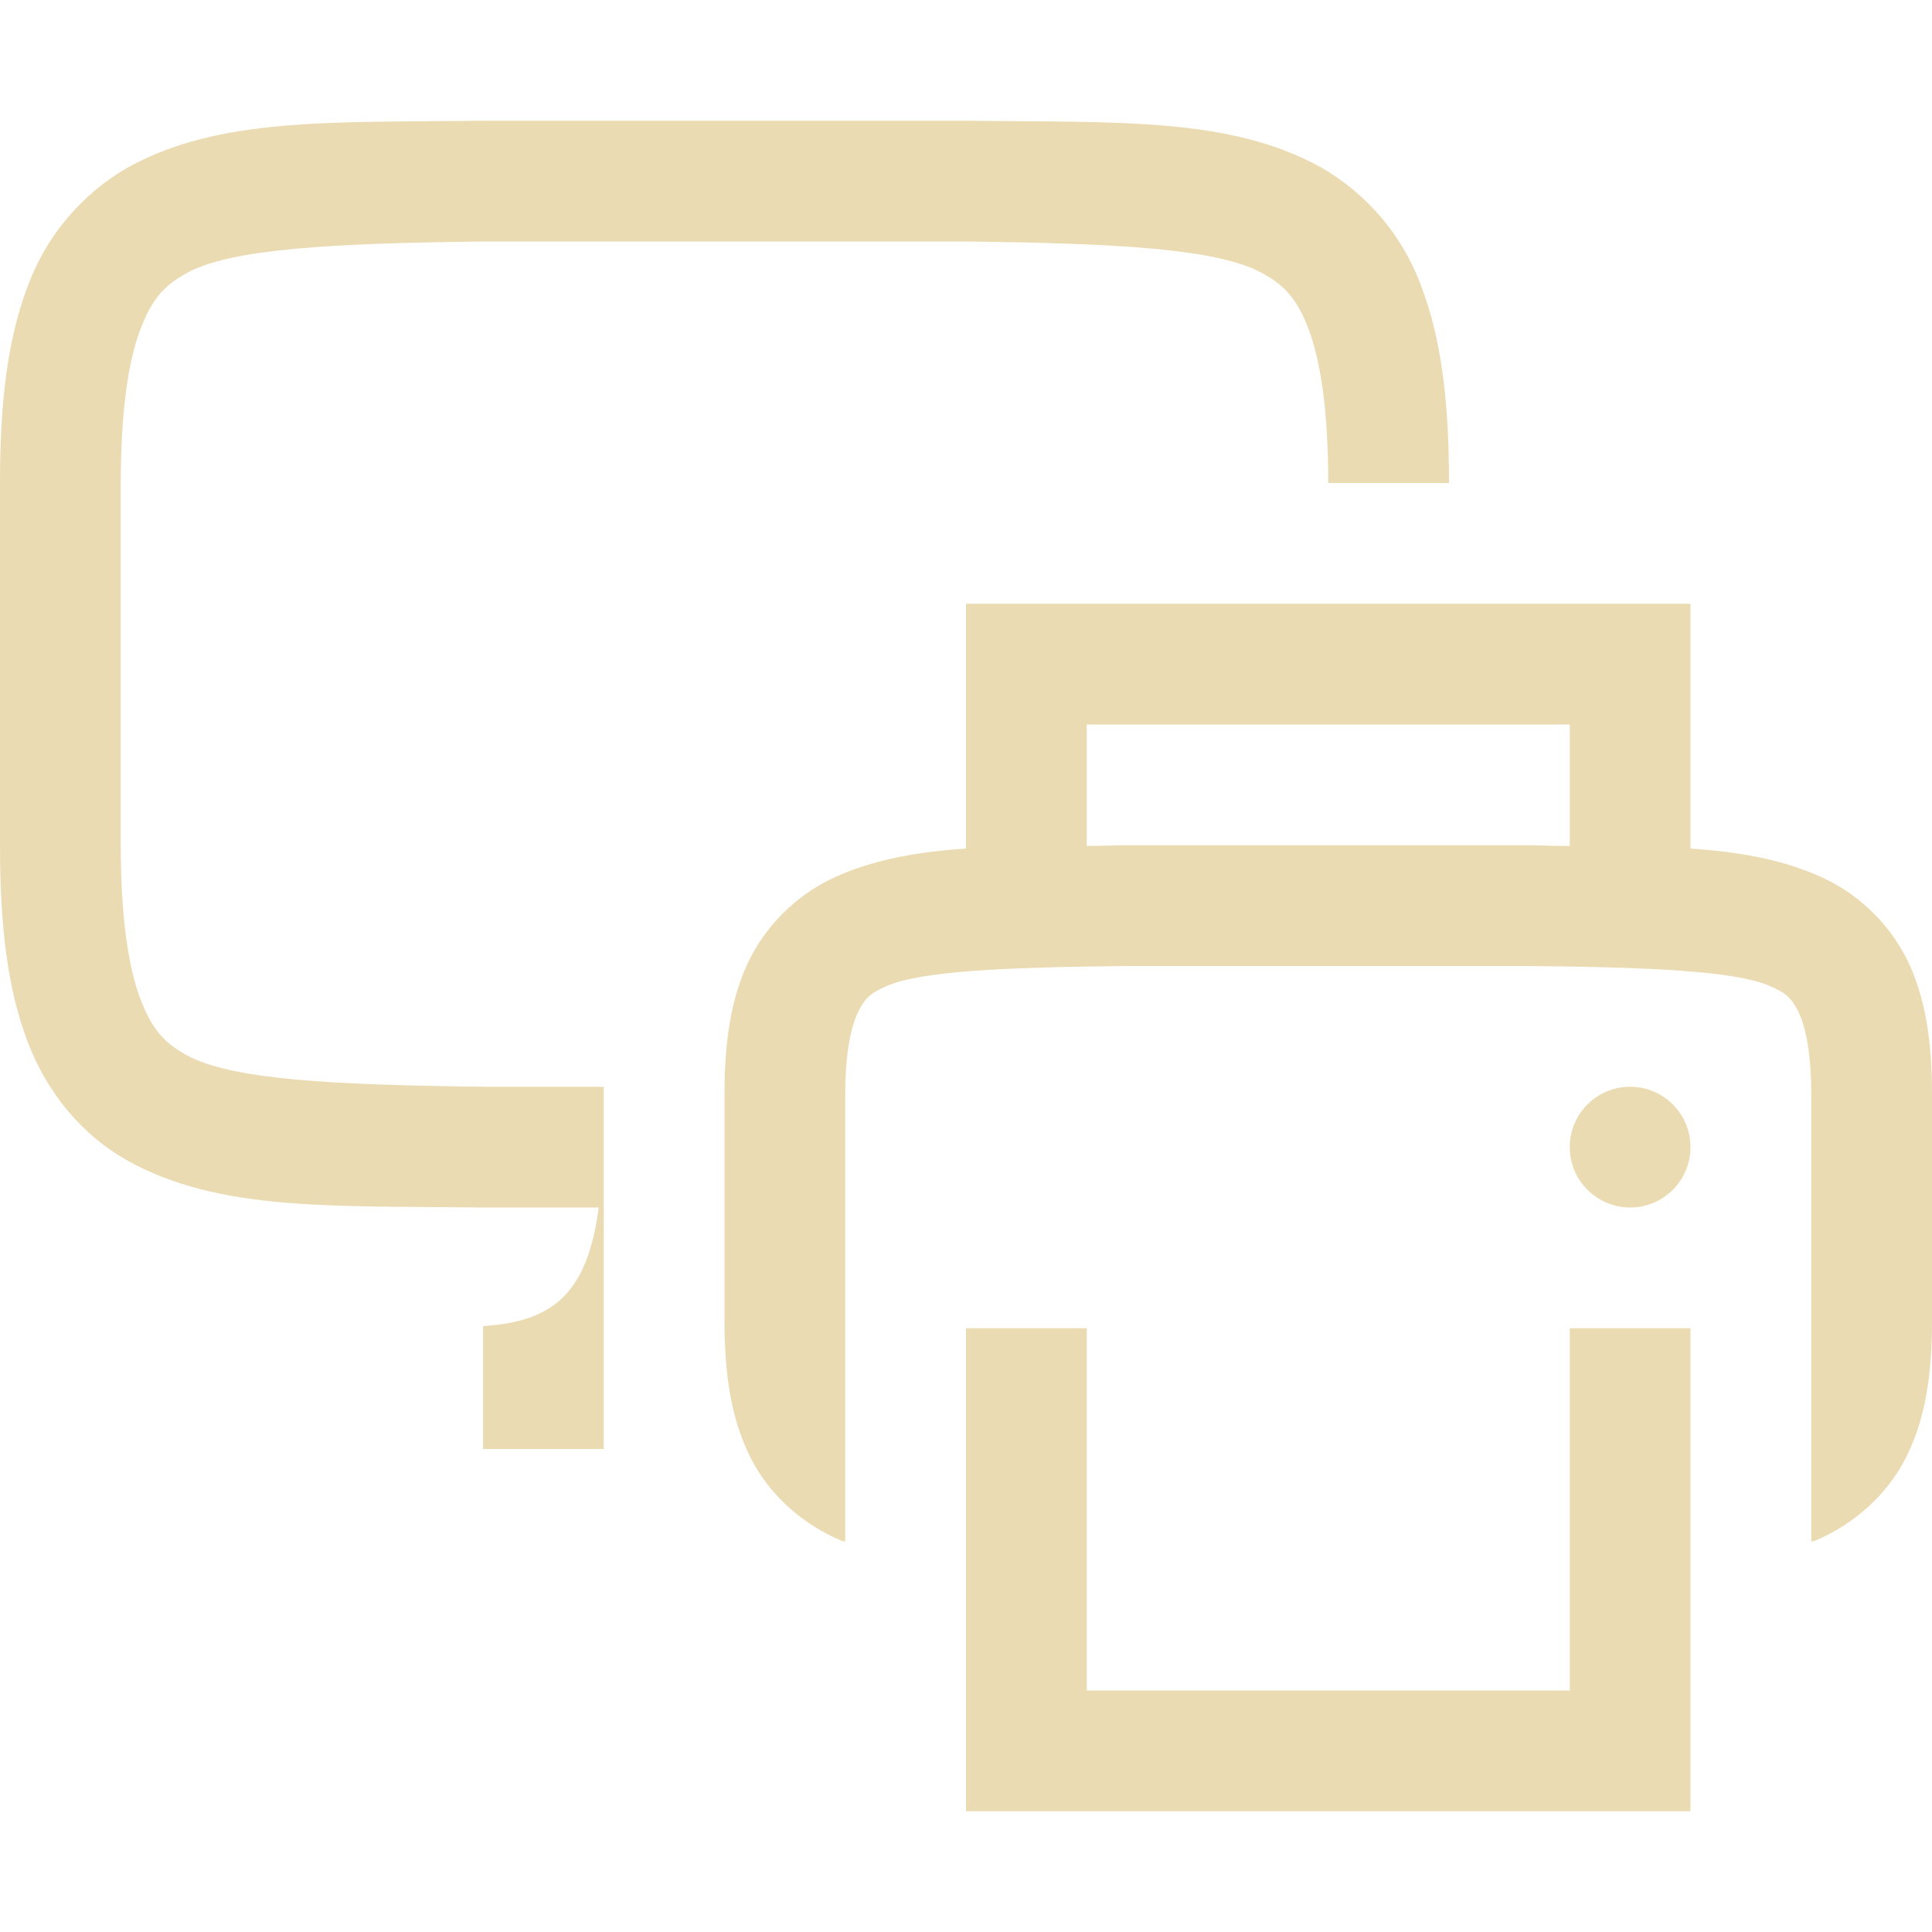
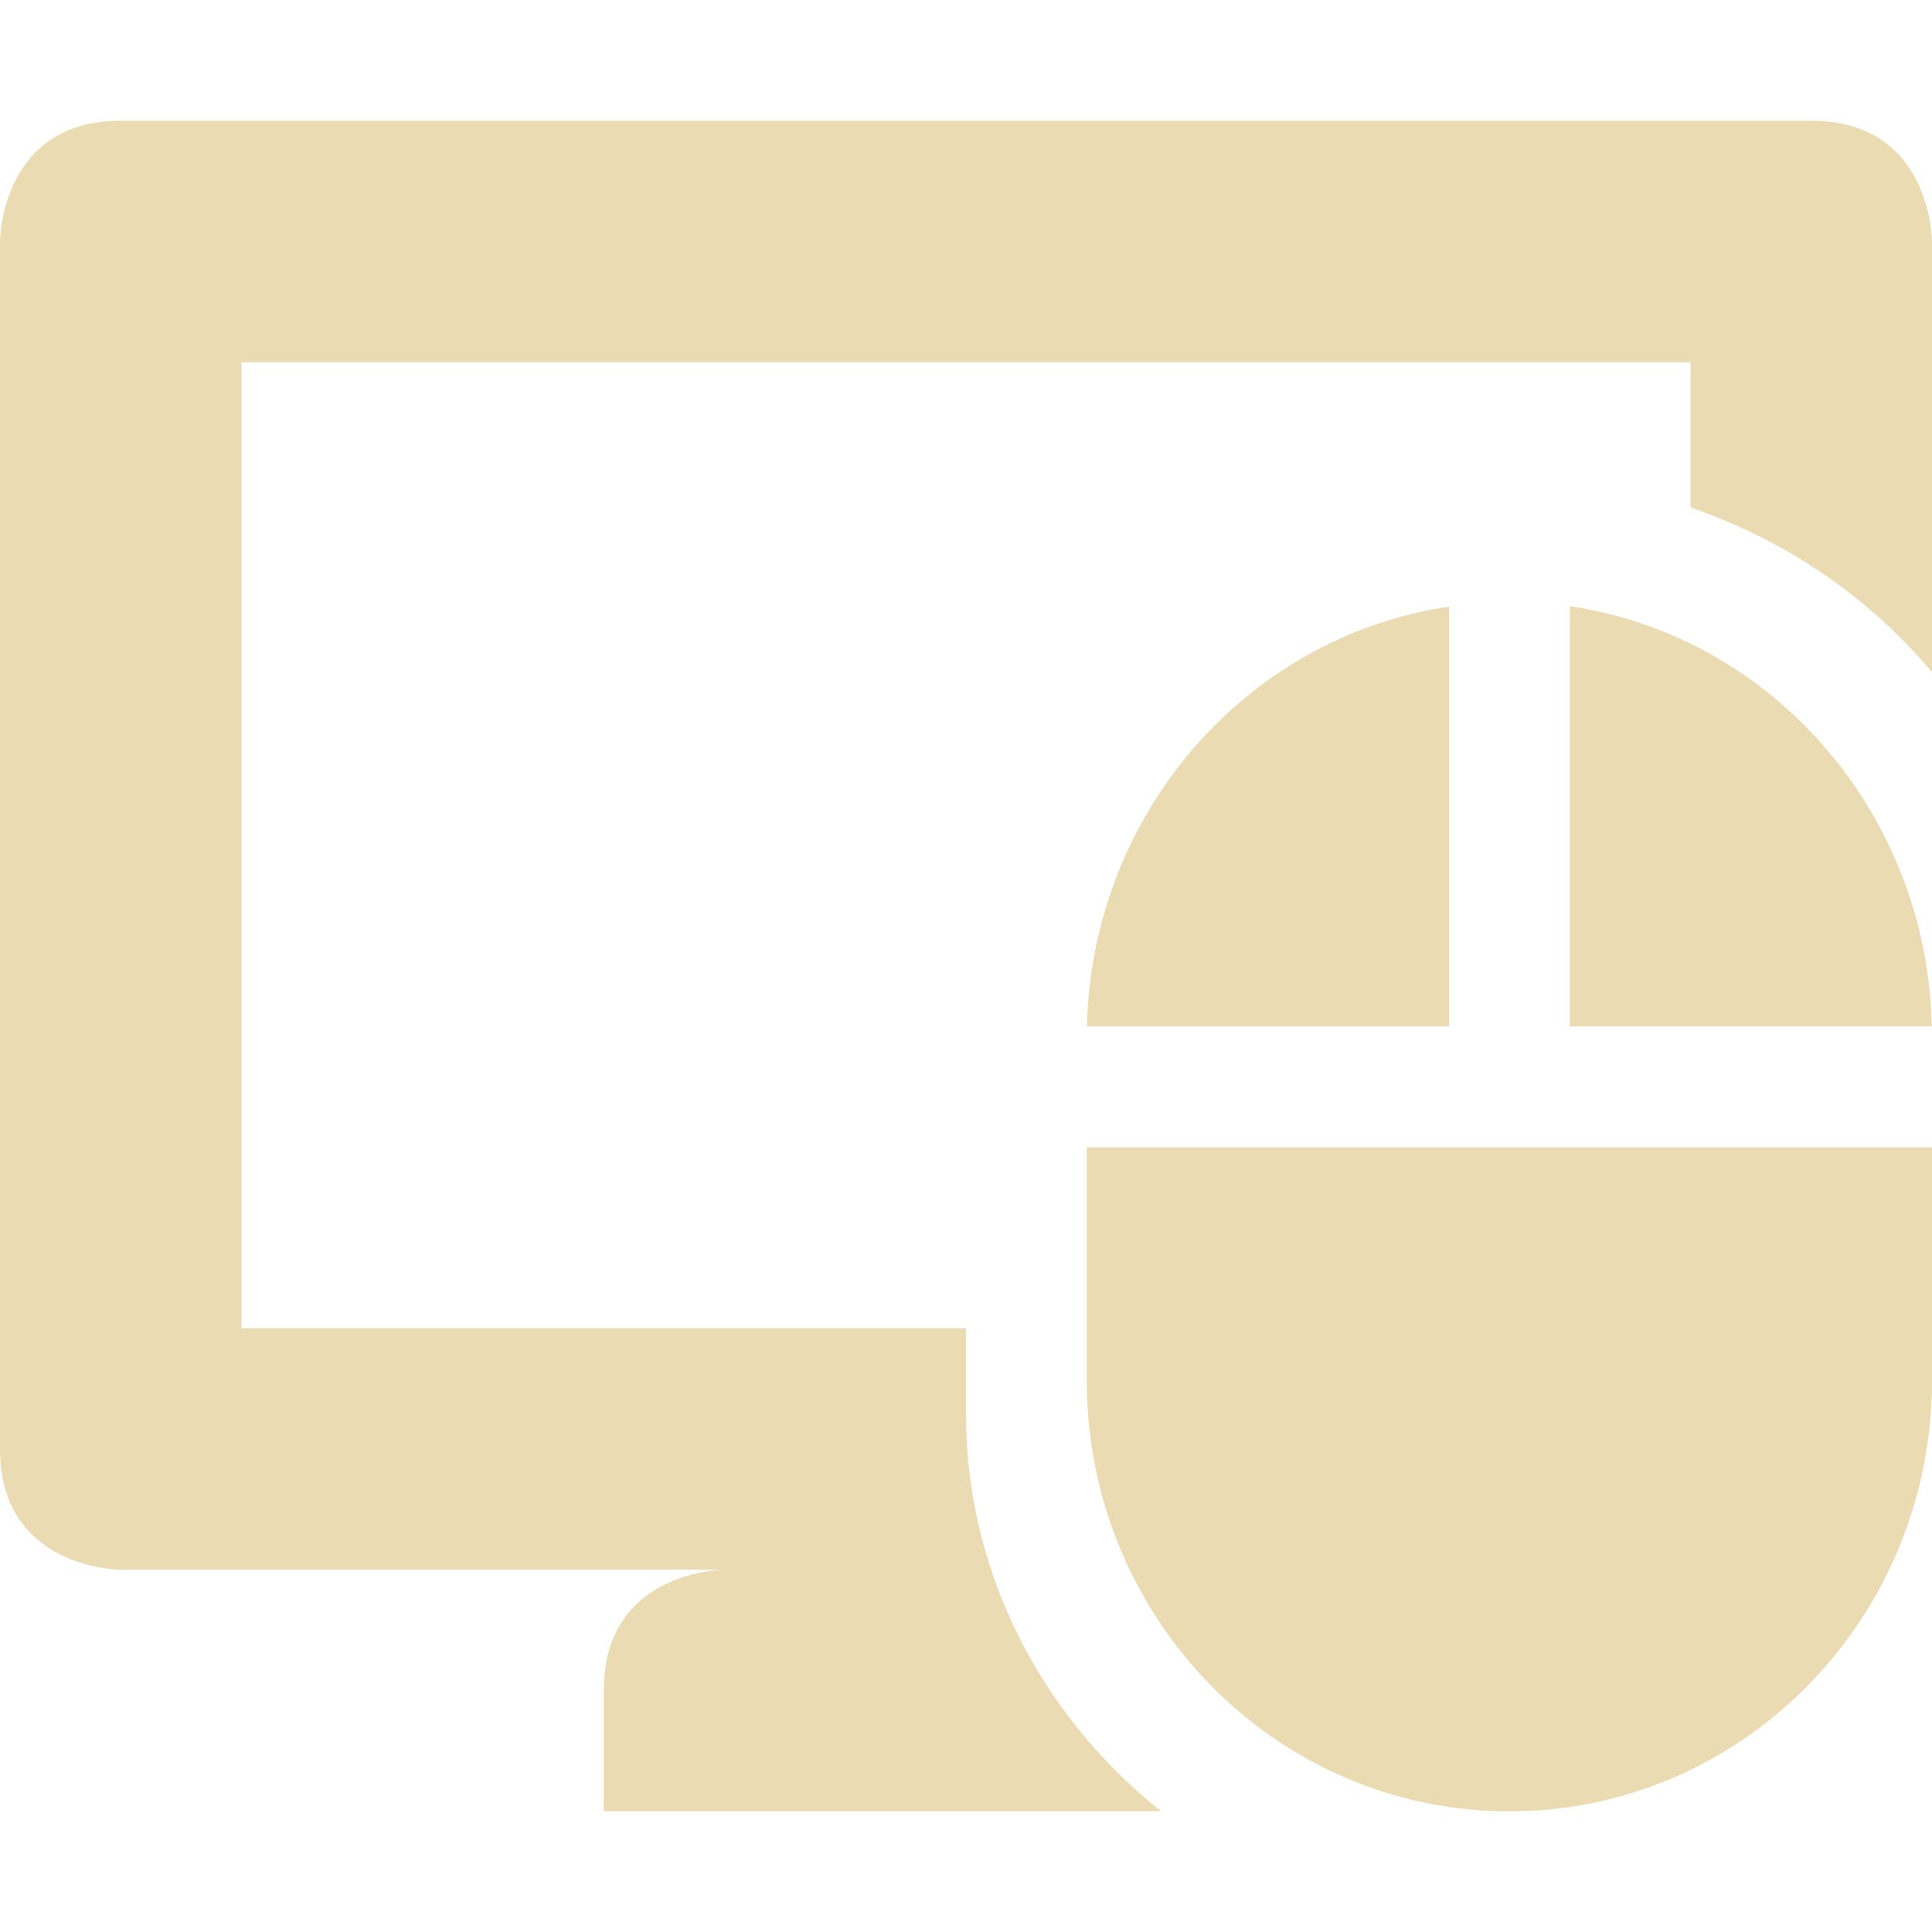
- <svg xmlns="http://www.w3.org/2000/svg" width="16" height="16">
+ <svg xmlns="http://www.w3.org/2000/svg" width="16" height="16" version="1.1">
  <defs>
-     <style id="current-color-scheme" type="text/css">
-    .ColorScheme-Text { color:#ebdbb2; } .ColorScheme-Highlight { color:#458588; }
-   </style>
-     <linearGradient id="arrongin" x1="0%" x2="0%" y1="0%" y2="100%">
-       <stop offset="0%" style="stop-color:#d79921; stop-opacity:1" />
-       <stop offset="100%" style="stop-color:#b57614; stop-opacity:1" />
-     </linearGradient>
-     <linearGradient id="aurora" x1="0%" x2="0%" y1="0%" y2="100%">
-       <stop offset="0%" style="stop-color:#83a598; stop-opacity:1" />
-       <stop offset="100%" style="stop-color:#b16286; stop-opacity:1" />
-     </linearGradient>
-     <linearGradient id="fitdance" x1="0%" x2="0%" y1="0%" y2="100%">
-       <stop offset="0%" style="stop-color:#8ec07c; stop-opacity:1" />
-       <stop offset="100%" style="stop-color:#458588; stop-opacity:1" />
-     </linearGradient>
-     <linearGradient id="oomox" x1="0%" x2="0%" y1="0%" y2="100%">
-       <stop offset="0%" style="stop-color:#458588; stop-opacity:1" />
-       <stop offset="100%" style="stop-color:#928374; stop-opacity:1" />
-     </linearGradient>
-     <linearGradient id="rainblue" x1="0%" x2="0%" y1="0%" y2="100%">
-       <stop offset="0%" style="stop-color:#b8bb26; stop-opacity:1" />
-       <stop offset="100%" style="stop-color:#076678; stop-opacity:1" />
-     </linearGradient>
-     <linearGradient id="sunrise" x1="0%" x2="0%" y1="0%" y2="100%">
-       <stop offset="0%" style="stop-color: #fe8019; stop-opacity:1" />
-       <stop offset="100%" style="stop-color: #fabd2f; stop-opacity:1" />
-     </linearGradient>
-     <linearGradient id="telinkrin" x1="0%" x2="0%" y1="0%" y2="100%">
-       <stop offset="0%" style="stop-color: #83a598; stop-opacity:1" />
-       <stop offset="100%" style="stop-color: #83a598; stop-opacity:1" />
-     </linearGradient>
-     <linearGradient id="60spsycho" x1="0%" x2="0%" y1="0%" y2="100%">
-       <stop offset="0%" style="stop-color: #fb4934; stop-opacity:1" />
-       <stop offset="25%" style="stop-color: #fabd2f; stop-opacity:1" />
-       <stop offset="50%" style="stop-color: #fe8019; stop-opacity:1" />
-       <stop offset="100%" style="stop-color: #689d6a; stop-opacity:1" />
-     </linearGradient>
-     <linearGradient id="90ssummer" x1="0%" x2="0%" y1="0%" y2="100%">
-       <stop offset="0%" style="stop-color: #b16286; stop-opacity:1" />
-       <stop offset="20%" style="stop-color: #8ec07c; stop-opacity:1" />
-       <stop offset="50%" style="stop-color: #fabd2f; stop-opacity:1" />
-       <stop offset="100%" style="stop-color: #458588; stop-opacity:1" />
-     </linearGradient>
-     <linearGradient id="cyberneon" x1="0%" x2="0%" y1="0%" y2="100%">
-       <stop offset="0" style="stop-color:#83a598; stop-opacity:1" />
-       <stop offset="1" style="stop-color:#b16286; stop-opacity:1" />
-     </linearGradient>
+     <style type="text/css" id="current-color-scheme">.ColorScheme-Text { color:#ebdbb2; } .ColorScheme-Highlight { color:#458588; }</style>
  </defs>
-   <g transform="translate(-572 -180)">
-     <path style="fill:currentColor" class="ColorScheme-Text" d="M575.994 181c-1.258.015-2.179-.03-2.932.385a1.88 1.88 0 0 0-.837.998c-.165.438-.225.96-.225 1.617v3c0 .658.06 1.179.225 1.617.164.439.461.79.837.998.753.416 1.674.37 2.932.385h.964c-.097.75-.414.946-.958.982V192h1v-3h-1c-1.259-.015-2.09-.06-2.455-.262-.183-.1-.287-.212-.385-.472-.097-.26-.16-.674-.16-1.266v-3c0-.592.063-1.006.16-1.266.098-.26.202-.371.385-.472.366-.202 1.196-.247 2.455-.262h4c1.259.015 2.087.06 2.453.262.184.1.29.212.387.472.097.26.16.674.16 1.266h1c0-.658-.06-1.179-.225-1.617a1.88 1.88 0 0 0-.837-.998c-.753-.416-1.674-.37-2.932-.385H575.998z" font-family="sans-serif" font-weight="400" overflow="visible" />
-     <path style="fill:currentColor" class="ColorScheme-Text" d="M580 185v2.027c-.386.027-.724.084-1.035.215a1.488 1.488 0 0 0-.756.7c-.158.32-.209.687-.209 1.12v1.875c0 .434.051.8.209 1.122.158.321.44.566.756.699.01.005.024.005.035.01V189.062c0-.347.049-.564.106-.68.056-.114.103-.16.246-.22.285-.12.98-.153 2.011-.162h3.274c1.03.009 1.726.042 2.011.162.144.06.19.106.247.22.056.116.105.333.105.68v3.706c.011-.005.024-.005.035-.01.315-.133.598-.378.756-.7.158-.32.209-.687.209-1.12v-1.875c0-.434-.051-.8-.209-1.122a1.488 1.488 0 0 0-.756-.699c-.311-.131-.649-.188-1.035-.215V185zm1 1h4v1.006c-.127 0-.222-.005-.36-.006H581.36c-.137 0-.232.005-.36.006zm4.5 3a.5.5 0 0 0-.5.5.5.5 0 0 0 .5.5.5.5 0 0 0 .5-.5.5.5 0 0 0-.5-.5zm-5.5 2v4h6v-4h-1v3h-4v-3z" font-family="sans-serif" font-weight="400" overflow="visible" />
-   </g>
+   <path class="ColorScheme-Text" d="m1 1c-1 0-1 1-1 1v10c0 1 1 1 1 1h5s-1 2e-6 -1 1v1h4.615c-0.986-0.787-1.615-1.97-1.615-3.293v-0.707h-6v-8h12v1.203c0.795 0.271 1.484 0.75 2 1.363v-3.566s-2e-6 -1-1-1h-14zm12 4.02v3.48h2.998c-0.035-1.75-1.308-3.231-2.998-3.48zm-1 0.004c-1.688 0.249-2.961 1.728-2.998 3.477h2.998v-3.477zm-3 4.477v1.93c0 1.972 1.567 3.57 3.5 3.57s3.5-1.598 3.5-3.57v-1.93h-7z" fill="currentColor" />
</svg>
